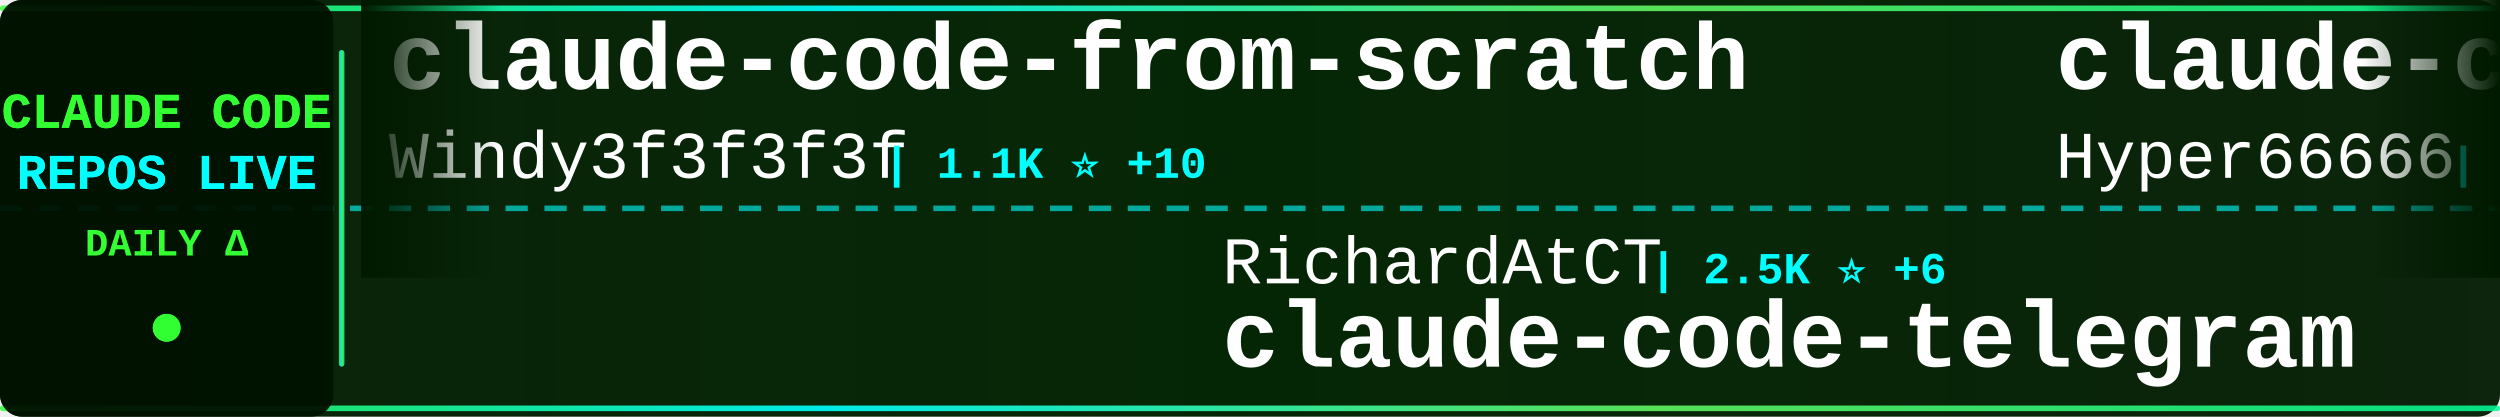
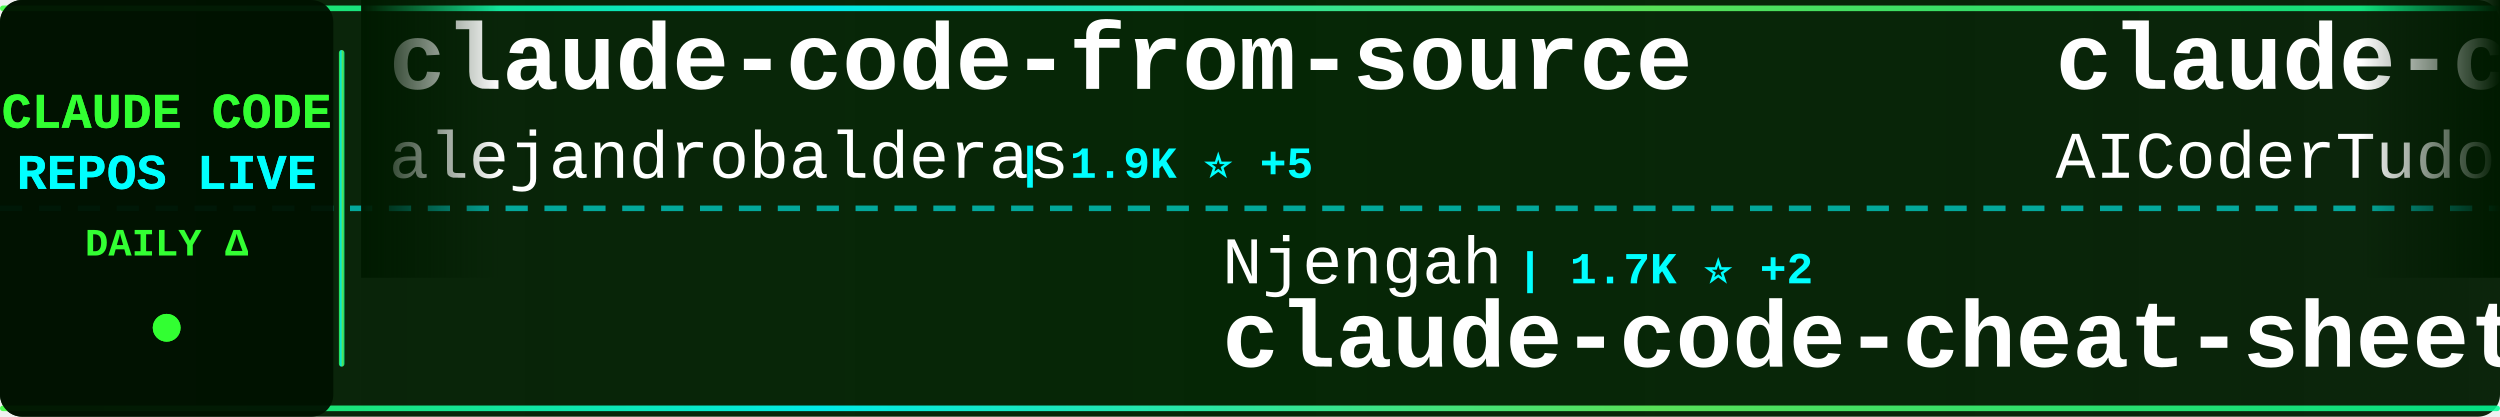
<svg xmlns="http://www.w3.org/2000/svg" width="900" height="150">
  <defs>
    <linearGradient id="tickerBg" x1="0%" y1="0%" x2="100%" y2="0%">
      <stop offset="0%" style="stop-color:#001a00;stop-opacity:0.95" />
      <stop offset="50%" style="stop-color:#002200;stop-opacity:0.98" />
      <stop offset="100%" style="stop-color:#001a00;stop-opacity:0.95" />
    </linearGradient>
    <linearGradient id="borderGrad" x1="0%" y1="0%" x2="100%" y2="0%">
      <stop offset="0%" style="stop-color:#33ff33;stop-opacity:0.85">
        <animate attributeName="stop-opacity" values="0.85;1;0.85" dur="2s" repeatCount="indefinite" />
      </stop>
      <stop offset="33%" style="stop-color:#00ffff;stop-opacity:0.9">
        <animate attributeName="stop-opacity" values="0.9;1;0.9" dur="2.2s" repeatCount="indefinite" />
      </stop>
      <stop offset="66%" style="stop-color:#66ff66;stop-opacity:0.85">
        <animate attributeName="stop-opacity" values="0.85;1;0.85" dur="1.8s" repeatCount="indefinite" />
      </stop>
      <stop offset="100%" style="stop-color:#00ff99;stop-opacity:0.85">
        <animate attributeName="stop-opacity" values="0.85;1;0.85" dur="2s" repeatCount="indefinite" />
      </stop>
    </linearGradient>
    <filter id="textGlow">
      <feGaussianBlur stdDeviation="0.1" result="coloredBlur" />
      <feMerge>
        <feMergeNode in="coloredBlur" />
        <feMergeNode in="SourceGraphic" />
      </feMerge>
    </filter>
    <filter id="metricGlow">
      <feGaussianBlur stdDeviation="0.2" result="coloredBlur" />
      <feMerge>
        <feMergeNode in="coloredBlur" />
        <feMergeNode in="SourceGraphic" />
      </feMerge>
    </filter>
    <linearGradient id="leftFade" x1="0%" y1="0%" x2="100%" y2="0%">
      <stop offset="0%" style="stop-color:#001a00;stop-opacity:1" />
      <stop offset="100%" style="stop-color:#001a00;stop-opacity:0" />
    </linearGradient>
    <linearGradient id="rightFade" x1="0%" y1="0%" x2="100%" y2="0%">
      <stop offset="0%" style="stop-color:#001a00;stop-opacity:0" />
      <stop offset="100%" style="stop-color:#001a00;stop-opacity:1" />
    </linearGradient>
  </defs>
  <rect width="900" height="150" fill="url(#tickerBg)" rx="8" />
  <rect x="0" y="2" width="900" height="2" fill="url(#borderGrad)" rx="1" />
  <rect x="0" y="146" width="900" height="2" fill="url(#borderGrad)" rx="1" />
  <line x1="0" y1="75" x2="900" y2="75" stroke="#00ffff" stroke-width="2" stroke-dasharray="8 6" opacity="0.6" />
  <rect x="0" y="0" width="120" height="150" fill="#001100" opacity="0.95" rx="8" />
  <text x="60" y="46" font-family="'Courier New', monospace" font-size="18" font-weight="bold" fill="#33ff33" text-anchor="middle" filter="url(#textGlow)">
    CLAUDE CODE
  </text>
  <text x="60" y="68" font-family="'Courier New', monospace" font-size="18" font-weight="bold" fill="#00ffff" text-anchor="middle" filter="url(#textGlow)">
    REPOS LIVE
  </text>
  <text x="60" y="92" font-family="'Courier New', monospace" font-size="14" font-weight="bold" fill="#33ff33" text-anchor="middle">
    DAILY Δ
  </text>
  <circle cx="60" cy="118" r="5" fill="#33ff33" filter="url(#metricGlow)">
    <animate attributeName="r" values="4;6;4" dur="1.5s" repeatCount="indefinite" />
    <animate attributeName="opacity" values="0.6;1;0.6" dur="1.5s" repeatCount="indefinite" />
  </circle>
  <rect x="122" y="18" width="2" height="114" fill="url(#borderGrad)" rx="1" />
  <clipPath id="tickerClip">
    <rect x="130" y="0" width="770" height="150" />
  </clipPath>
  <g clip-path="url(#tickerClip)">
    <g id="tickerItems">
      <animateTransform attributeName="transform" attributeType="XML" type="translate" from="0 0" to="-3000 0" dur="54s" repeatCount="indefinite" />
      <g transform="translate(0, 0)">
-         <text x="140" y="32" font-family="'Courier New', monospace" font-size="34" font-weight="bold" fill="#ffffff">claude-code-from-scratch</text>
-         <text x="140" y="64" font-family="'Courier New', monospace" font-size="24" font-weight="normal" fill="#ffffff" opacity="1.0">Windy3f3f3f3f</text>
-         <text x="318" y="64" font-family="'Courier New', monospace" font-size="16" font-weight="bold" fill="#00ffff"> | 1.1K ⭐ +10</text>
+         <text x="140" y="32" font-family="'Courier New', monospace" font-size="34" font-weight="bold" fill="#ffffff">claude-code-from-source</text>
+         <text x="140" y="64" font-family="'Courier New', monospace" font-size="24" font-weight="normal" fill="#ffffff" opacity="1.0">alejandrobalderas</text>
+         <text x="366" y="64" font-family="'Courier New', monospace" font-size="16" font-weight="bold" fill="#00ffff"> | 1.9K ⭐ +5</text>
      </g>
      <g transform="translate(300, 0)">
-         <text x="140" y="102" font-family="'Courier New', monospace" font-size="24" font-weight="normal" fill="#ffffff" opacity="1.0">RichardAtCT</text>
-         <text x="294" y="102" font-family="'Courier New', monospace" font-size="16" font-weight="bold" fill="#00ffff"> | 2.5K ⭐ +6</text>
-         <text x="140" y="132" font-family="'Courier New', monospace" font-size="34" font-weight="bold" fill="#ffffff">claude-code-telegram</text>
+         <text x="140" y="102" font-family="'Courier New', monospace" font-size="24" font-weight="normal" fill="#ffffff" opacity="1.0">Njengah</text>
+         <text x="246" y="102" font-family="'Courier New', monospace" font-size="16" font-weight="bold" fill="#00ffff"> | 1.7K ⭐ +2</text>
+         <text x="140" y="132" font-family="'Courier New', monospace" font-size="34" font-weight="bold" fill="#ffffff">claude-code-cheat-sheet</text>
      </g>
      <g transform="translate(600, 0)">
-         <text x="140" y="32" font-family="'Courier New', monospace" font-size="34" font-weight="bold" fill="#ffffff">claude-code-sourcemap</text>
-         <text x="140" y="64" font-family="'Courier New', monospace" font-size="24" font-weight="normal" fill="#ffffff" opacity="1.0">Hyper66666</text>
-         <text x="282" y="64" font-family="'Courier New', monospace" font-size="16" font-weight="bold" fill="#00ffff"> | 213 ⭐</text>
+         <text x="140" y="32" font-family="'Courier New', monospace" font-size="34" font-weight="bold" fill="#ffffff">claude-code-tudou</text>
+         <text x="140" y="64" font-family="'Courier New', monospace" font-size="24" font-weight="normal" fill="#ffffff" opacity="1.0">AICoderTudou</text>
+         <text x="306" y="64" font-family="'Courier New', monospace" font-size="16" font-weight="bold" fill="#00ffff"> | 497 ⭐</text>
      </g>
      <g transform="translate(900, 0)">
-         <text x="140" y="102" font-family="'Courier New', monospace" font-size="24" font-weight="normal" fill="#ffffff" opacity="1.0">anthropics</text>
-         <text x="282" y="102" font-family="'Courier New', monospace" font-size="16" font-weight="bold" fill="#00ffff"> | 18.7K ⭐ +81</text>
-         <text x="140" y="132" font-family="'Courier New', monospace" font-size="34" font-weight="bold" fill="#ffffff">claude-plugins-official</text>
+         <text x="140" y="102" font-family="'Courier New', monospace" font-size="24" font-weight="normal" fill="#ffffff" opacity="1.0">diet103</text>
+         <text x="246" y="102" font-family="'Courier New', monospace" font-size="16" font-weight="bold" fill="#00ffff"> | 9.6K ⭐ +4</text>
+         <text x="140" y="132" font-family="'Courier New', monospace" font-size="34" font-weight="bold" fill="#ffffff">claude-code-infrastructu...</text>
      </g>
      <g transform="translate(1200, 0)">
-         <text x="140" y="32" font-family="'Courier New', monospace" font-size="34" font-weight="bold" fill="#ffffff">collection-claude-code-s...</text>
-         <text x="140" y="64" font-family="'Courier New', monospace" font-size="24" font-weight="normal" fill="#ffffff" opacity="1.0">chauncygu</text>
-         <text x="270" y="64" font-family="'Courier New', monospace" font-size="16" font-weight="bold" fill="#00ffff"> | 2.4K ⭐ +6</text>
+         <text x="140" y="32" font-family="'Courier New', monospace" font-size="34" font-weight="bold" fill="#ffffff">claude-code-book</text>
+         <text x="140" y="64" font-family="'Courier New', monospace" font-size="24" font-weight="normal" fill="#ffffff" opacity="1.0">lintsinghua</text>
+         <text x="294" y="64" font-family="'Courier New', monospace" font-size="16" font-weight="bold" fill="#00ffff"> | 3.1K ⭐ +18</text>
      </g>
      <g transform="translate(1500, 0)">
-         <text x="140" y="102" font-family="'Courier New', monospace" font-size="24" font-weight="normal" fill="#ffffff" opacity="1.0">FlorianBruniaux</text>
-         <text x="342" y="102" font-family="'Courier New', monospace" font-size="16" font-weight="bold" fill="#00ffff"> | 4.2K ⭐ +17</text>
-         <text x="140" y="132" font-family="'Courier New', monospace" font-size="34" font-weight="bold" fill="#ffffff">claude-code-ultimate-gui...</text>
+         <text x="140" y="102" font-family="'Courier New', monospace" font-size="24" font-weight="normal" fill="#ffffff" opacity="1.0">ponponon</text>
+         <text x="258" y="102" font-family="'Courier New', monospace" font-size="16" font-weight="bold" fill="#00ffff"> | 2.2K ⭐ +1</text>
+         <text x="140" y="132" font-family="'Courier New', monospace" font-size="34" font-weight="bold" fill="#ffffff">claude_code_src</text>
      </g>
      <g transform="translate(1800, 0)">
-         <text x="140" y="32" font-family="'Courier New', monospace" font-size="34" font-weight="bold" fill="#ffffff">Claude-Code-Source-Study</text>
-         <text x="140" y="64" font-family="'Courier New', monospace" font-size="24" font-weight="normal" fill="#ffffff" opacity="1.0">luyao618</text>
-         <text x="258" y="64" font-family="'Courier New', monospace" font-size="16" font-weight="bold" fill="#00ffff"> | 1.3K ⭐ +4</text>
+         <text x="140" y="32" font-family="'Courier New', monospace" font-size="34" font-weight="bold" fill="#ffffff">Claude-code</text>
+         <text x="140" y="64" font-family="'Courier New', monospace" font-size="24" font-weight="normal" fill="#ffffff" opacity="1.0">fazxes</text>
+         <text x="234" y="64" font-family="'Courier New', monospace" font-size="16" font-weight="bold" fill="#00ffff"> | 213 ⭐ +1</text>
      </g>
      <g transform="translate(2100, 0)">
-         <text x="140" y="102" font-family="'Courier New', monospace" font-size="24" font-weight="normal" fill="#ffffff" opacity="1.0">feiskyer</text>
-         <text x="258" y="102" font-family="'Courier New', monospace" font-size="16" font-weight="bold" fill="#00ffff"> | 1.5K ⭐ +5</text>
-         <text x="140" y="132" font-family="'Courier New', monospace" font-size="34" font-weight="bold" fill="#ffffff">claude-code-settings</text>
+         <text x="140" y="102" font-family="'Courier New', monospace" font-size="24" font-weight="normal" fill="#ffffff" opacity="1.0">anthropics</text>
+         <text x="282" y="102" font-family="'Courier New', monospace" font-size="16" font-weight="bold" fill="#00ffff"> | 7.4K ⭐ +23</text>
+         <text x="140" y="132" font-family="'Courier New', monospace" font-size="34" font-weight="bold" fill="#ffffff">claude-code-action</text>
      </g>
      <g transform="translate(2400, 0)">
-         <text x="140" y="32" font-family="'Courier New', monospace" font-size="34" font-weight="bold" fill="#ffffff">claude-code-guide</text>
-         <text x="140" y="64" font-family="'Courier New', monospace" font-size="24" font-weight="normal" fill="#ffffff" opacity="1.0">zebbern</text>
-         <text x="246" y="64" font-family="'Courier New', monospace" font-size="16" font-weight="bold" fill="#00ffff"> | 4.1K ⭐ +3</text>
+         <text x="140" y="32" font-family="'Courier New', monospace" font-size="34" font-weight="bold" fill="#ffffff">skills</text>
+         <text x="140" y="64" font-family="'Courier New', monospace" font-size="24" font-weight="normal" fill="#ffffff" opacity="1.0">anthropics</text>
+         <text x="282" y="64" font-family="'Courier New', monospace" font-size="16" font-weight="bold" fill="#00ffff"> | 129.1K ⭐ +623</text>
      </g>
      <g transform="translate(2700, 0)">
-         <text x="140" y="102" font-family="'Courier New', monospace" font-size="24" font-weight="normal" fill="#ffffff" opacity="1.0">qwibitai</text>
-         <text x="258" y="102" font-family="'Courier New', monospace" font-size="16" font-weight="bold" fill="#00ffff"> | 28.6K ⭐ +50</text>
-         <text x="140" y="132" font-family="'Courier New', monospace" font-size="34" font-weight="bold" fill="#ffffff">nanoclaw</text>
+         <text x="140" y="102" font-family="'Courier New', monospace" font-size="24" font-weight="normal" fill="#ffffff" opacity="1.0">Windy3f3f3f3f</text>
+         <text x="318" y="102" font-family="'Courier New', monospace" font-size="16" font-weight="bold" fill="#00ffff"> | 1.1K ⭐ +11</text>
+         <text x="140" y="132" font-family="'Courier New', monospace" font-size="34" font-weight="bold" fill="#ffffff">claude-code-from-scratch</text>
      </g>
      <g transform="translate(3000, 0)">
-         <text x="140" y="32" font-family="'Courier New', monospace" font-size="34" font-weight="bold" fill="#ffffff">claude-code-from-scratch</text>
-         <text x="140" y="64" font-family="'Courier New', monospace" font-size="24" font-weight="normal" fill="#ffffff" opacity="1.0">Windy3f3f3f3f</text>
-         <text x="318" y="64" font-family="'Courier New', monospace" font-size="16" font-weight="bold" fill="#00ffff"> | 1.1K ⭐ +10</text>
+         <text x="140" y="32" font-family="'Courier New', monospace" font-size="34" font-weight="bold" fill="#ffffff">claude-code-from-source</text>
+         <text x="140" y="64" font-family="'Courier New', monospace" font-size="24" font-weight="normal" fill="#ffffff" opacity="1.0">alejandrobalderas</text>
+         <text x="366" y="64" font-family="'Courier New', monospace" font-size="16" font-weight="bold" fill="#00ffff"> | 1.9K ⭐ +5</text>
      </g>
      <g transform="translate(3300, 0)">
-         <text x="140" y="102" font-family="'Courier New', monospace" font-size="24" font-weight="normal" fill="#ffffff" opacity="1.0">RichardAtCT</text>
-         <text x="294" y="102" font-family="'Courier New', monospace" font-size="16" font-weight="bold" fill="#00ffff"> | 2.5K ⭐ +6</text>
-         <text x="140" y="132" font-family="'Courier New', monospace" font-size="34" font-weight="bold" fill="#ffffff">claude-code-telegram</text>
+         <text x="140" y="102" font-family="'Courier New', monospace" font-size="24" font-weight="normal" fill="#ffffff" opacity="1.0">Njengah</text>
+         <text x="246" y="102" font-family="'Courier New', monospace" font-size="16" font-weight="bold" fill="#00ffff"> | 1.7K ⭐ +2</text>
+         <text x="140" y="132" font-family="'Courier New', monospace" font-size="34" font-weight="bold" fill="#ffffff">claude-code-cheat-sheet</text>
      </g>
      <g transform="translate(3600, 0)">
-         <text x="140" y="32" font-family="'Courier New', monospace" font-size="34" font-weight="bold" fill="#ffffff">claude-code-sourcemap</text>
-         <text x="140" y="64" font-family="'Courier New', monospace" font-size="24" font-weight="normal" fill="#ffffff" opacity="1.0">Hyper66666</text>
-         <text x="282" y="64" font-family="'Courier New', monospace" font-size="16" font-weight="bold" fill="#00ffff"> | 213 ⭐</text>
+         <text x="140" y="32" font-family="'Courier New', monospace" font-size="34" font-weight="bold" fill="#ffffff">claude-code-tudou</text>
+         <text x="140" y="64" font-family="'Courier New', monospace" font-size="24" font-weight="normal" fill="#ffffff" opacity="1.0">AICoderTudou</text>
+         <text x="306" y="64" font-family="'Courier New', monospace" font-size="16" font-weight="bold" fill="#00ffff"> | 497 ⭐</text>
      </g>
      <g transform="translate(3900, 0)">
-         <text x="140" y="102" font-family="'Courier New', monospace" font-size="24" font-weight="normal" fill="#ffffff" opacity="1.0">anthropics</text>
-         <text x="282" y="102" font-family="'Courier New', monospace" font-size="16" font-weight="bold" fill="#00ffff"> | 18.7K ⭐ +81</text>
-         <text x="140" y="132" font-family="'Courier New', monospace" font-size="34" font-weight="bold" fill="#ffffff">claude-plugins-official</text>
+         <text x="140" y="102" font-family="'Courier New', monospace" font-size="24" font-weight="normal" fill="#ffffff" opacity="1.0">diet103</text>
+         <text x="246" y="102" font-family="'Courier New', monospace" font-size="16" font-weight="bold" fill="#00ffff"> | 9.6K ⭐ +4</text>
+         <text x="140" y="132" font-family="'Courier New', monospace" font-size="34" font-weight="bold" fill="#ffffff">claude-code-infrastructu...</text>
      </g>
    </g>
  </g>
  <rect x="130" y="0" width="50" height="100" fill="url(#leftFade)" />
  <rect x="850" y="0" width="50" height="100" fill="url(#rightFade)" />
</svg>
